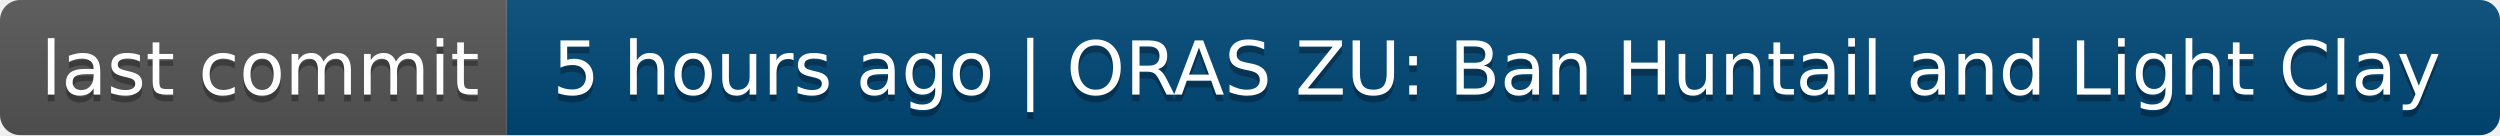
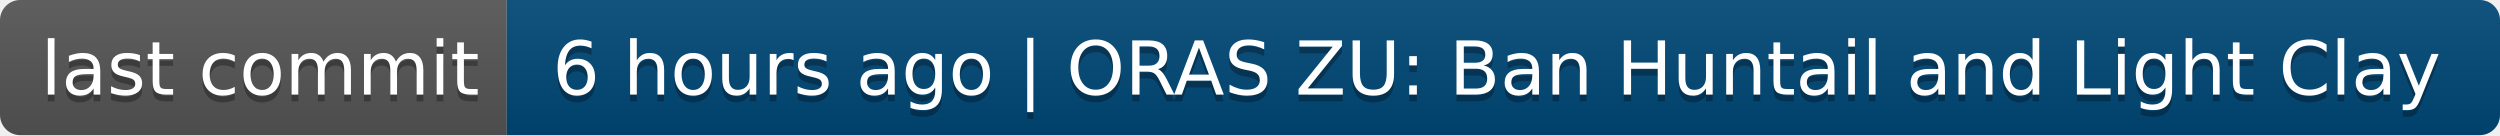
- <svg xmlns="http://www.w3.org/2000/svg" width="370" height="20" role="img" aria-label="last commit: 5 hours ago | ORAS ZU: Ban Huntail and Light Clay">
+ <svg xmlns="http://www.w3.org/2000/svg" width="370" height="20" role="img" aria-label="last commit: 6 hours ago | ORAS ZU: Ban Huntail and Light Clay">
  <linearGradient id="s" x2="0" y2="100%">
    <stop offset="0" stop-color="#bbb" stop-opacity=".1" />
    <stop offset="1" stop-opacity=".1" />
  </linearGradient>
  <clipPath id="r">
    <rect width="370" height="20" rx="3" fill="#fff" />
  </clipPath>
  <g clip-path="url(#r)">
    <rect width="75" height="20" fill="#555" />
    <rect x="75" width="295" height="20" fill="#004878" />
    <rect width="370" height="20" fill="url(#s)" />
  </g>
  <g fill="#fff" text-anchor="middle" font-family="Verdana,Geneva,DejaVu Sans,sans-serif" text-rendering="geometricPrecision" font-size="110">
    <text aria-hidden="true" x="385" y="150" fill="#010101" fill-opacity=".3" transform="scale(.1)" textLength="650">last commit</text>
    <text x="385" y="140" transform="scale(.1)" fill="#fff" textLength="650">last commit</text>
-     <text aria-hidden="true" x="2215" y="150" fill="#010101" fill-opacity=".3" transform="scale(.1)" textLength="2850">5 hours ago | ORAS ZU: Ban Huntail and Light Clay</text>
-     <text x="2215" y="140" transform="scale(.1)" fill="#fff" textLength="2850">5 hours ago | ORAS ZU: Ban Huntail and Light Clay</text>
+     <text aria-hidden="true" x="2215" y="150" fill="#010101" fill-opacity=".3" transform="scale(.1)" textLength="2850">6 hours ago | ORAS ZU: Ban Huntail and Light Clay</text>
+     <text x="2215" y="140" transform="scale(.1)" fill="#fff" textLength="2850">6 hours ago | ORAS ZU: Ban Huntail and Light Clay</text>
  </g>
</svg>
